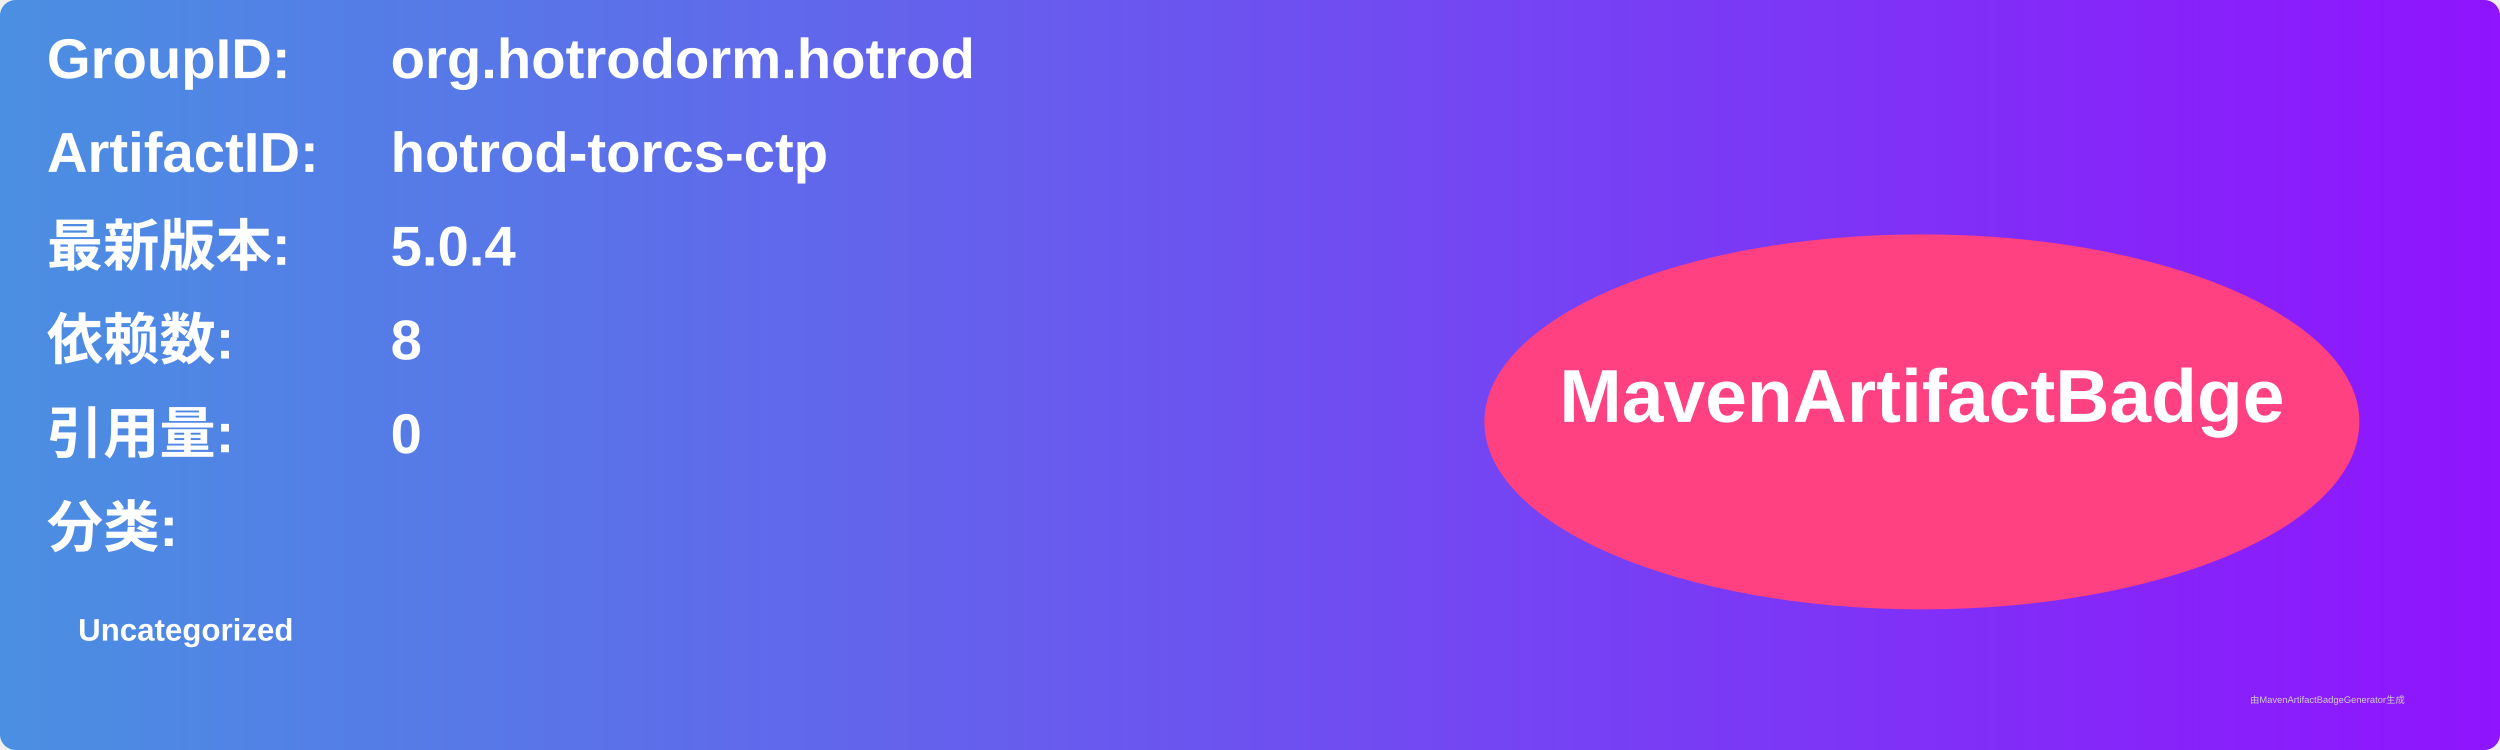
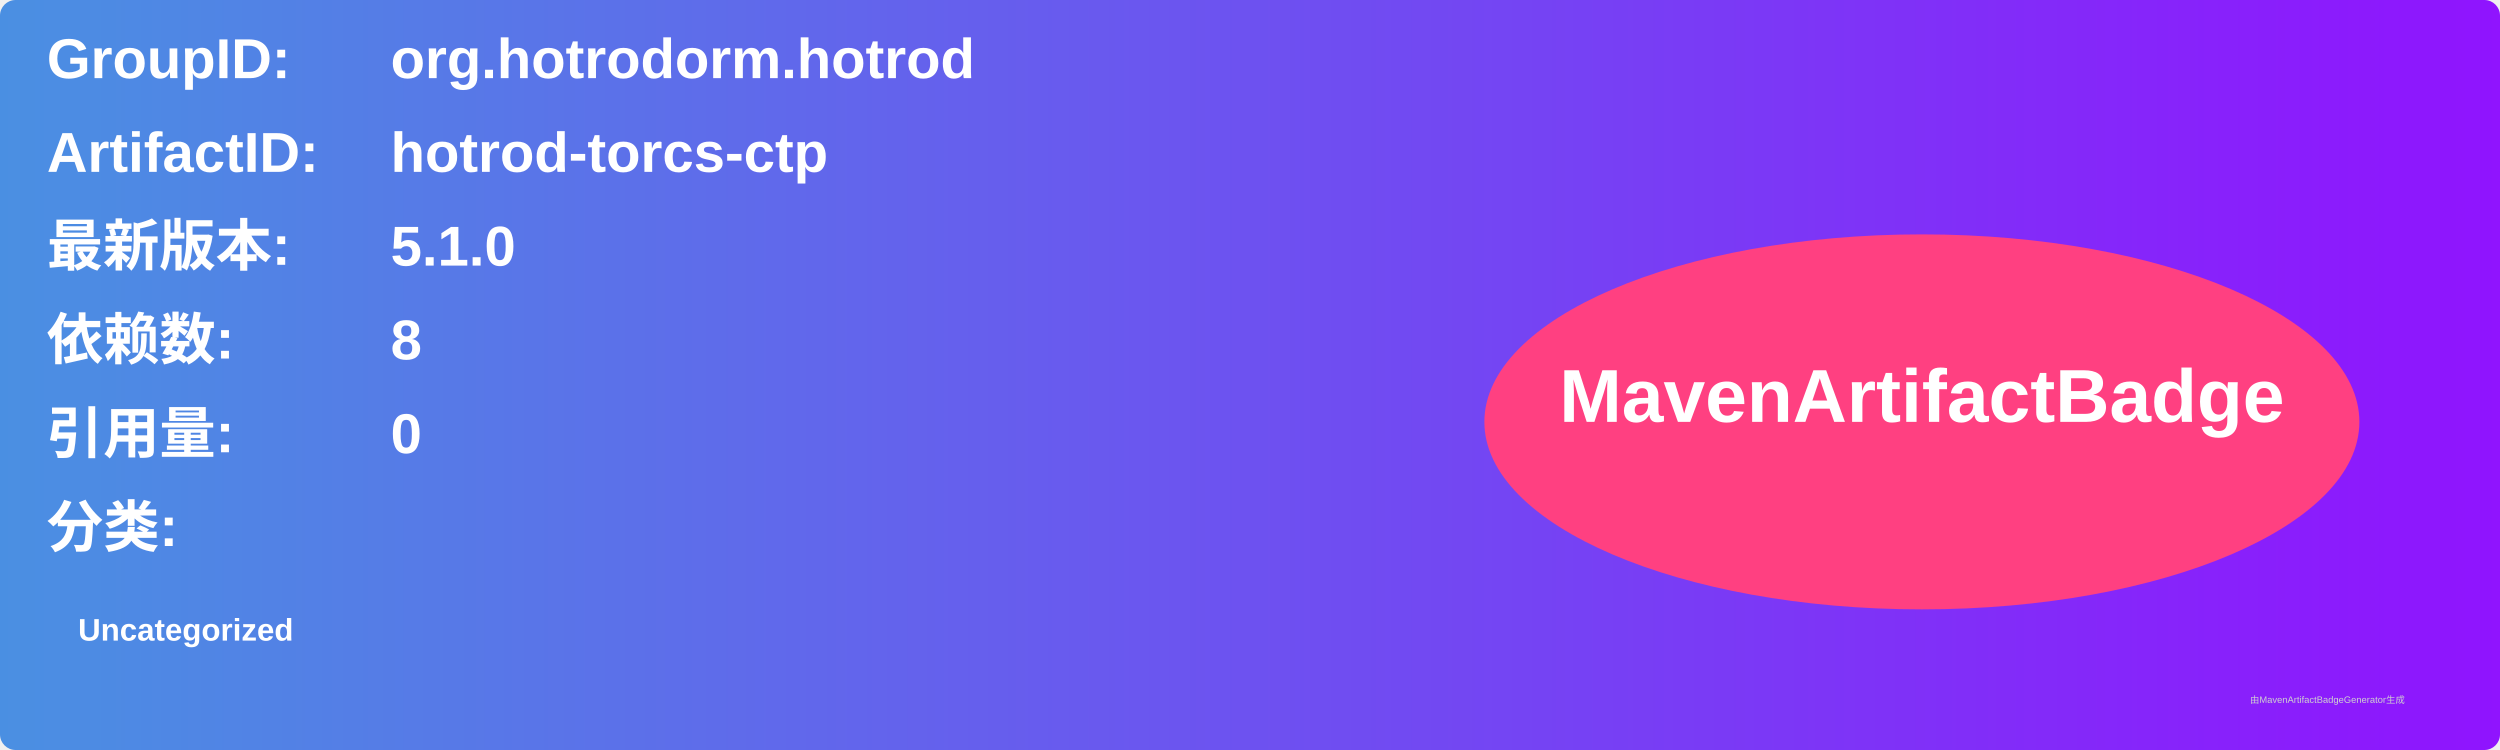
<svg xmlns="http://www.w3.org/2000/svg" width="800" height="240" viewBox="0 0 800 240">
  <linearGradient id="grad" x1="0%" y1="0%" x2="100%" y2="0%">
    <stop offset="0%" stop-color="#4a90e2" />
    <stop offset="100%" stop-color="#9013fe" />
  </linearGradient>
  <rect width="100%" height="100%" rx="5" ry="5" fill="url(#grad)" />
  <g transform="translate(15, 15)">
    <text x="0" y="10" font-family="Arial" font-size="18" fill="white" font-weight="bold" width="260">GroupID:</text>
    <text x="110" y="10" font-family="Arial" font-size="18" fill="white" font-weight="bold" width="460">org.hotrodorm.hotrod</text>
    <text x="0" y="40" font-family="Arial" font-size="18" fill="white" font-weight="bold" width="260">ArtifactID:</text>
    <text x="110" y="40" font-family="Arial" font-size="18" fill="white" font-weight="bold" width="460">hotrod-torcs-ctp</text>
    <text x="0" y="70" font-family="Arial" font-size="18" fill="white" font-weight="bold">最新版本:</text>
    <text x="110" y="70" font-family="Arial" font-size="18" fill="white" font-weight="bold">
-       <tspan font-weight="bold">5.0.4</tspan>
+       <tspan font-weight="bold">5.1.0</tspan>
    </text>
    <text x="0" y="100" font-family="Arial" font-size="18" fill="white" font-weight="bold">依赖数: </text>
    <text x="110" y="100" font-family="Arial" font-size="18" fill="white">
      <tspan font-weight="bold">8</tspan>
    </text>
    <text x="0" y="130" font-family="Arial" font-size="18" fill="white" font-weight="bold">引用量: </text>
    <text x="110" y="130" font-family="Arial" font-size="18" fill="white">
      <tspan font-weight="bold">0</tspan>
    </text>
    <text x="0" y="160" font-family="Arial" font-size="18" fill="white" font-weight="bold">分类:</text>
    <text x="10" y="190" font-family="Arial" font-size="10" fill="white">
      <tspan font-weight="bold">Uncategorized</tspan>
    </text>
    <ellipse cx="600" cy="120" rx="140" ry="60" fill="#ff4081" />
    <text x="600" y="120" text-anchor="middle" font-family="Arial" font-size="24" fill="white" font-weight="bold">MavenArtifactBadge</text>
  </g>
  <text x="720" y="225" font-family="Arial" font-size="3" fill="#d0d0d0">由MavenArtifactBadgeGenerator生成</text>
</svg>
